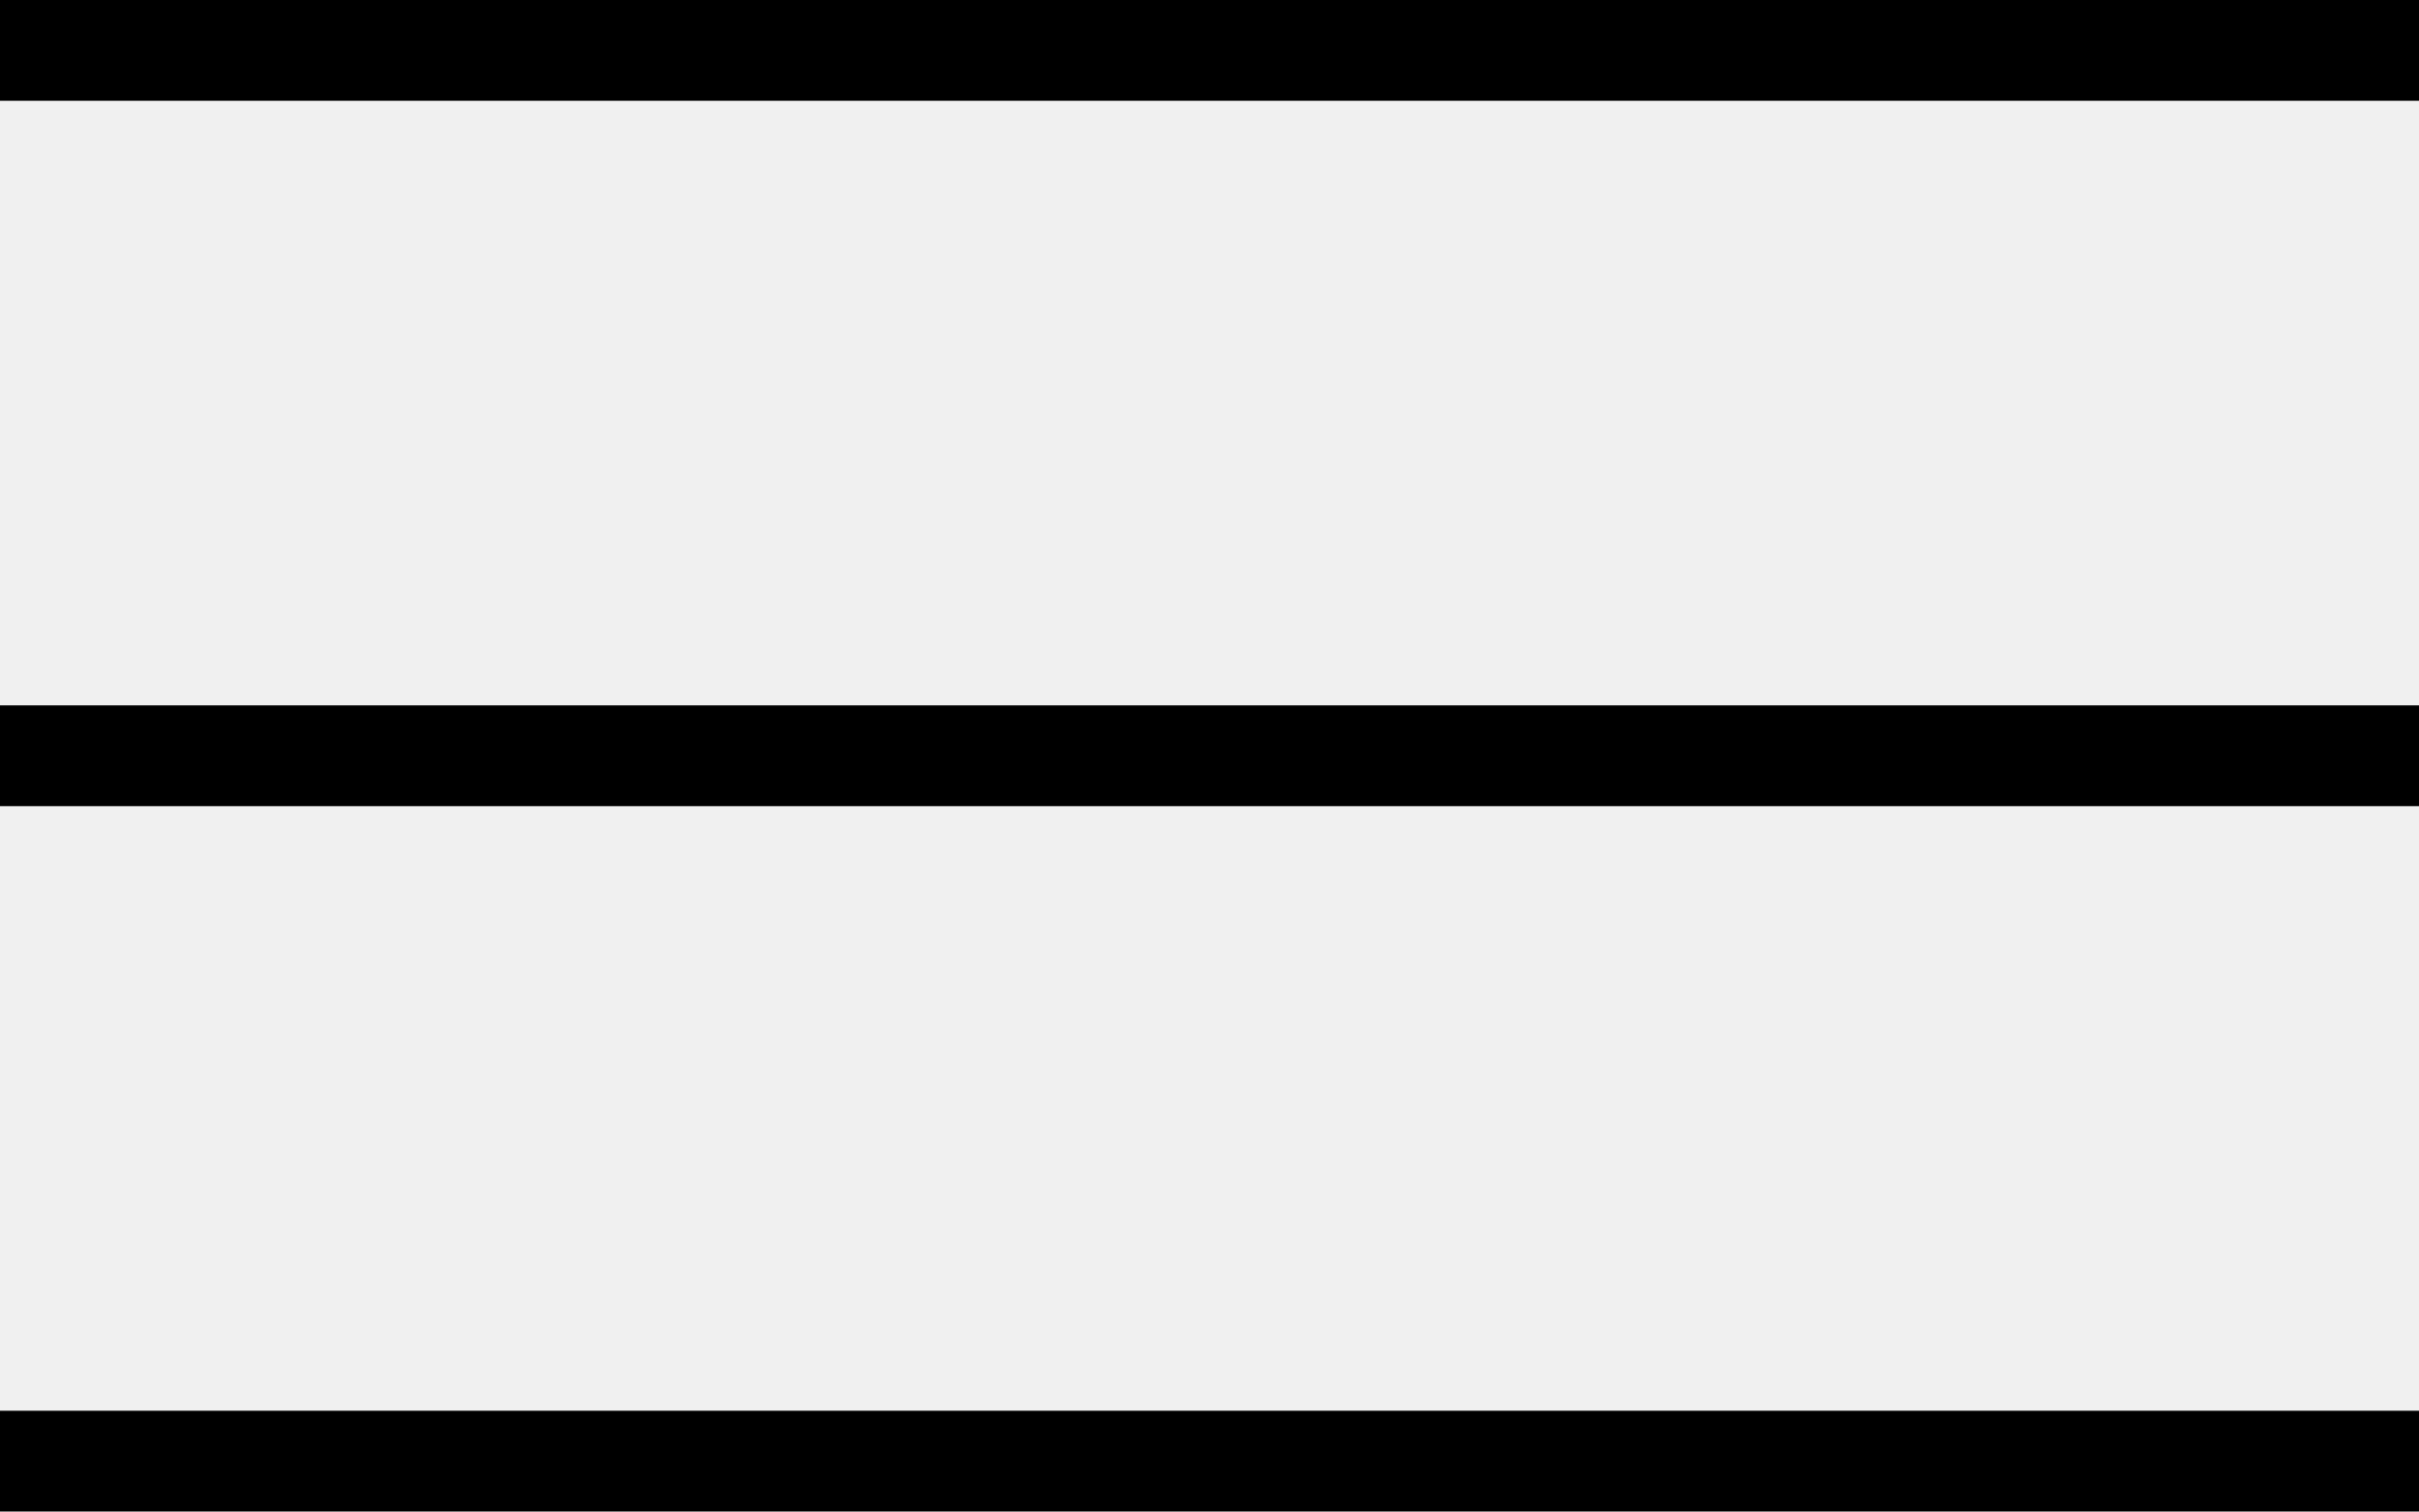
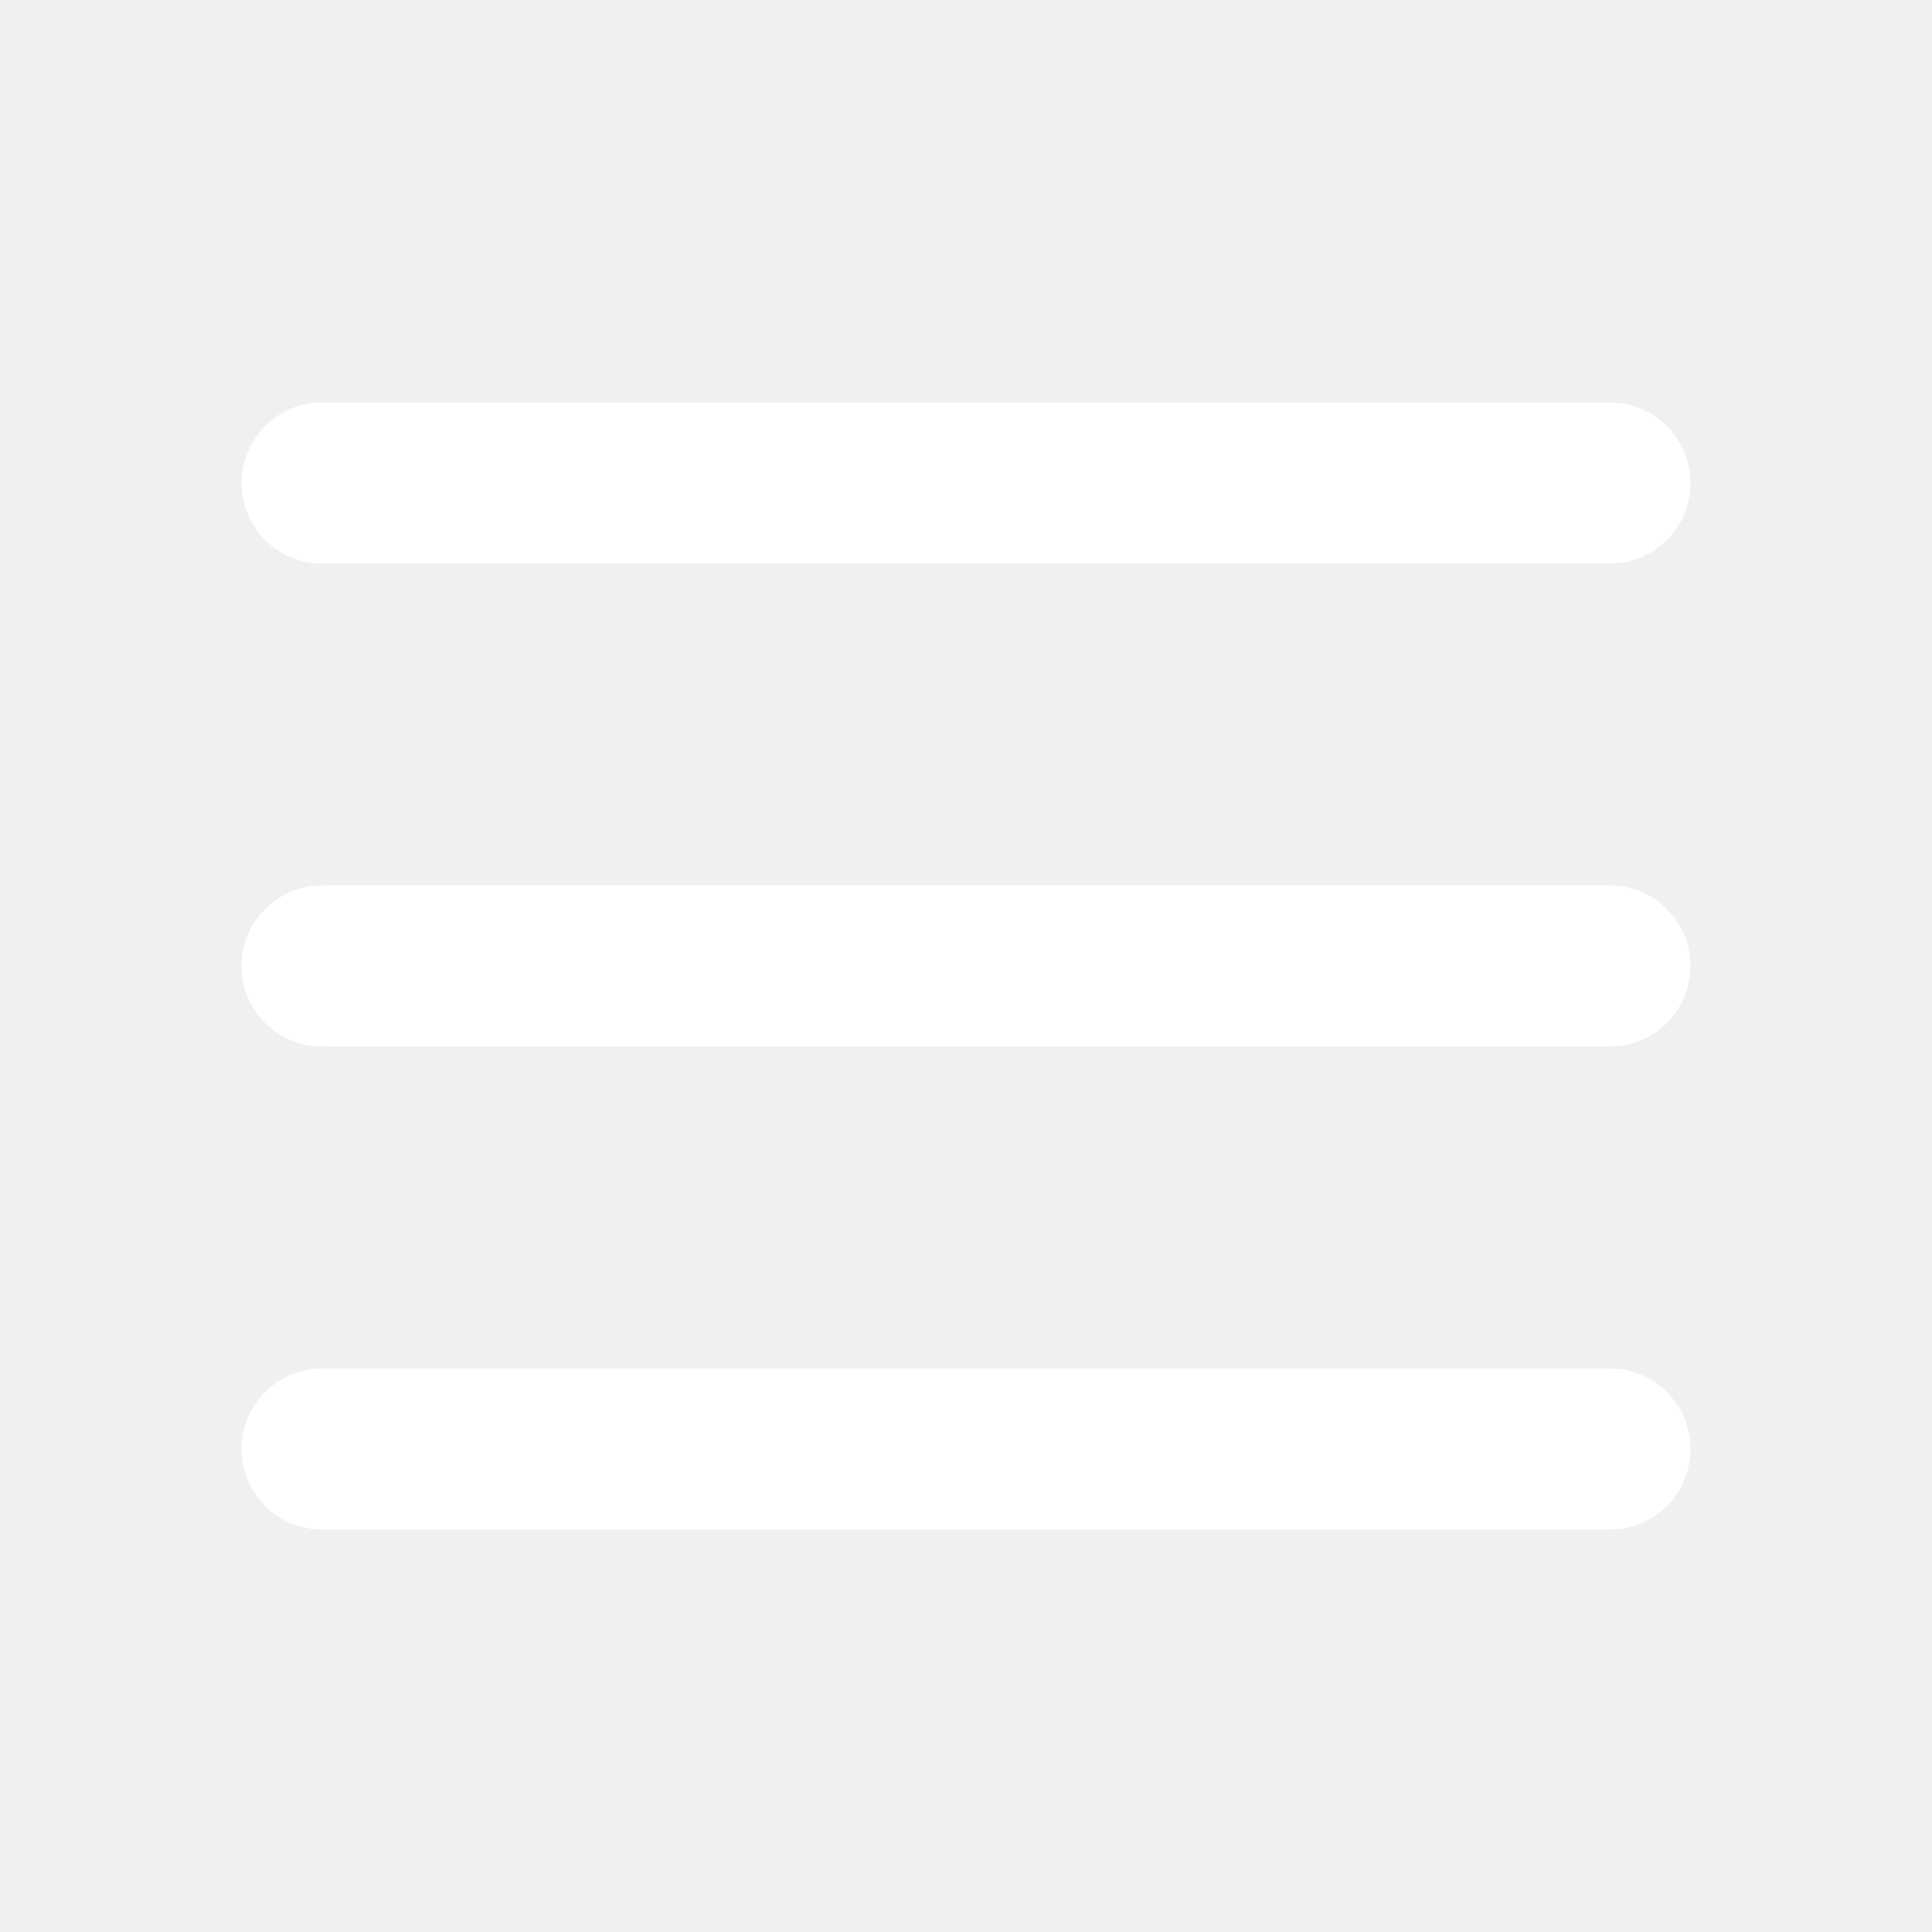
- <svg xmlns="http://www.w3.org/2000/svg" width="24" height="15" viewBox="0 0 24 15" fill="none">
-   <line y1="0.5" x2="24" y2="0.5" stroke="black" />
-   <line y1="7.5" x2="24" y2="7.5" stroke="black" />
-   <line y1="14.5" x2="24" y2="14.5" stroke="black" />
+ <svg xmlns="http://www.w3.org/2000/svg" fill="none" viewBox="0 0 24 24" stroke="white">
+   <path stroke-linecap="round" stroke-linejoin="round" stroke-width="2" d="M4 6h16M4 12h16M4 18h16" />
</svg>
